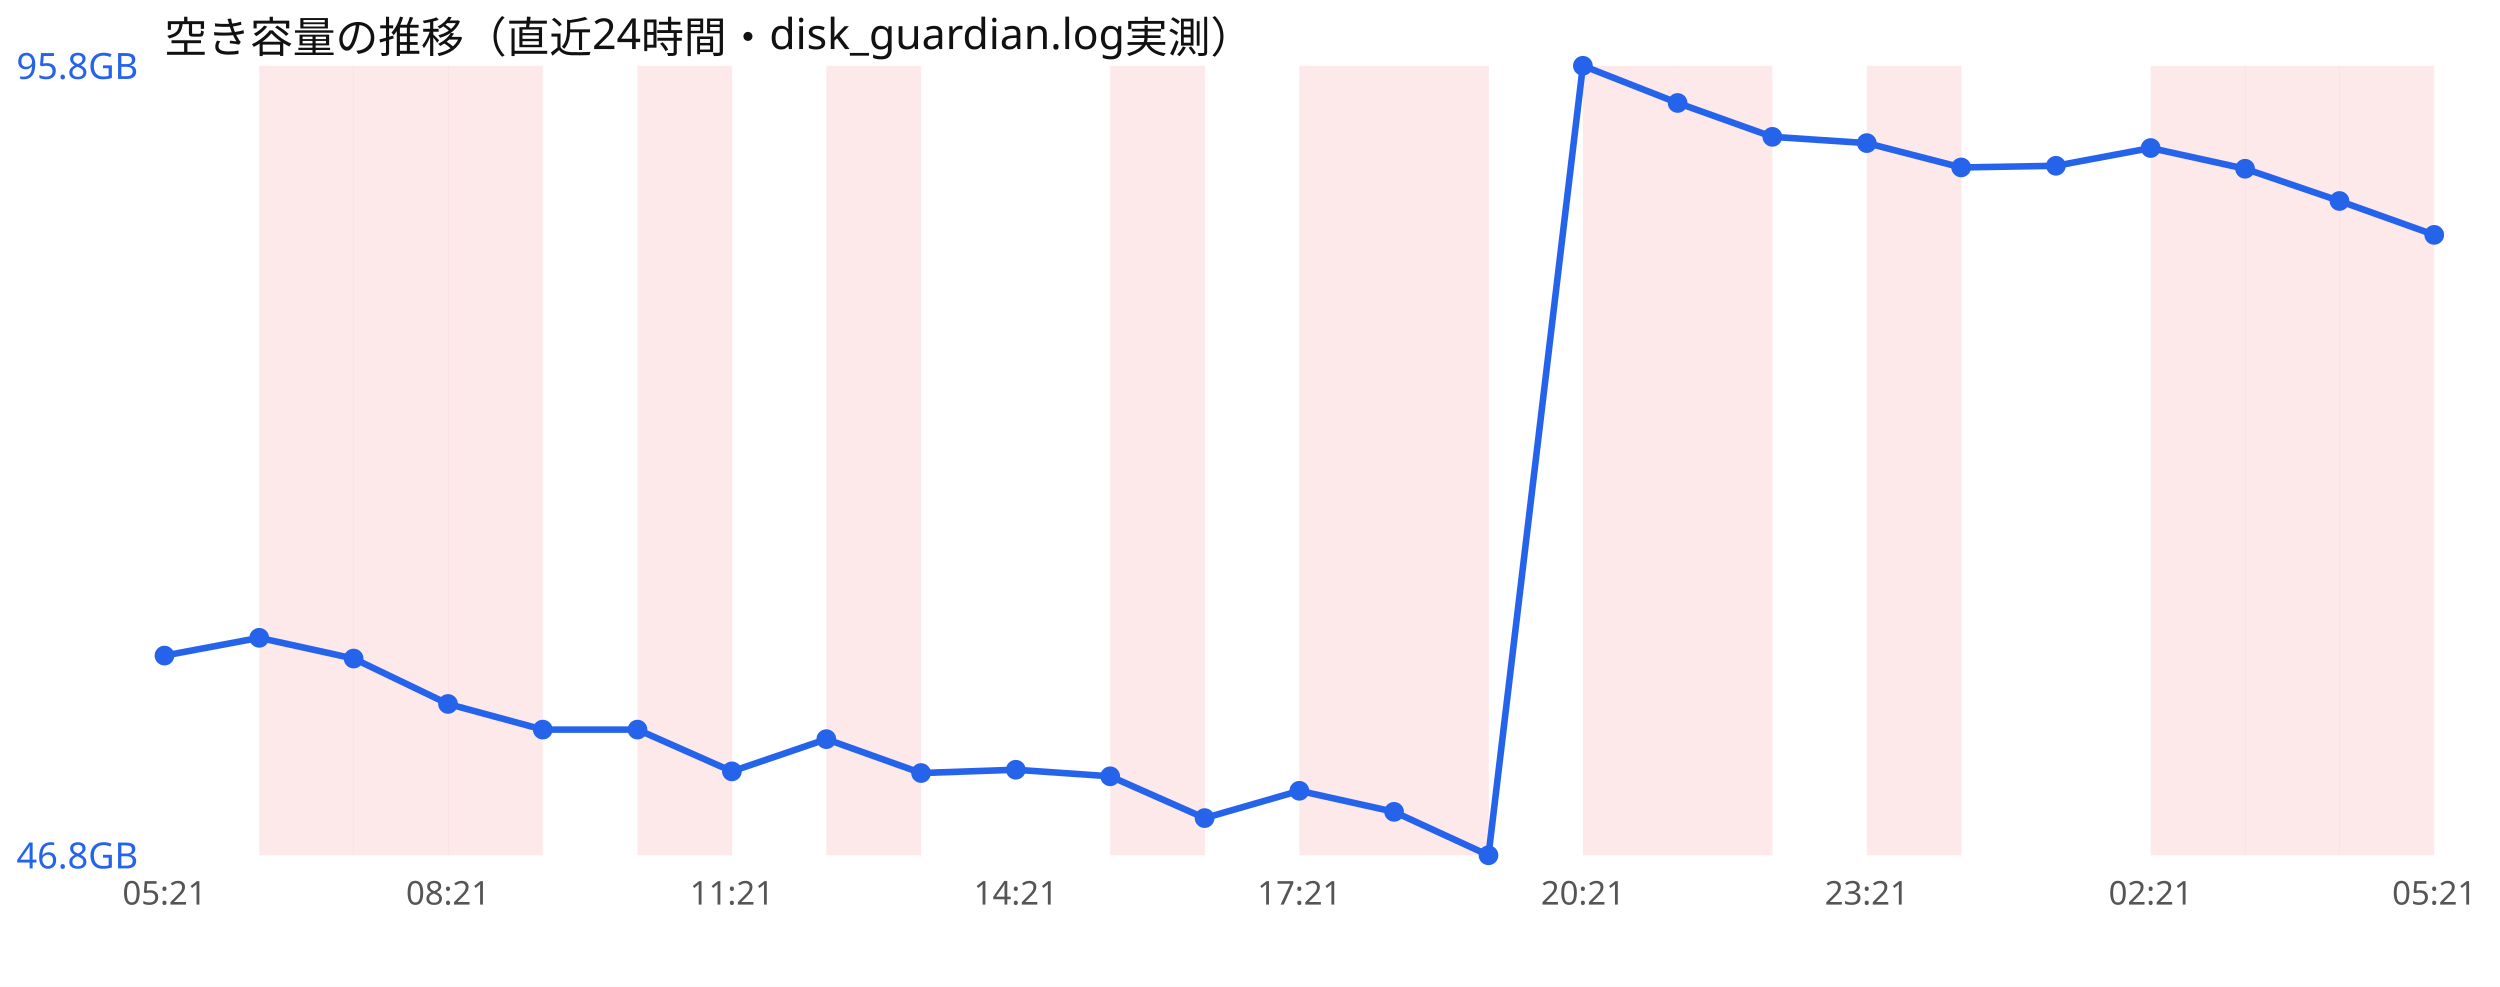
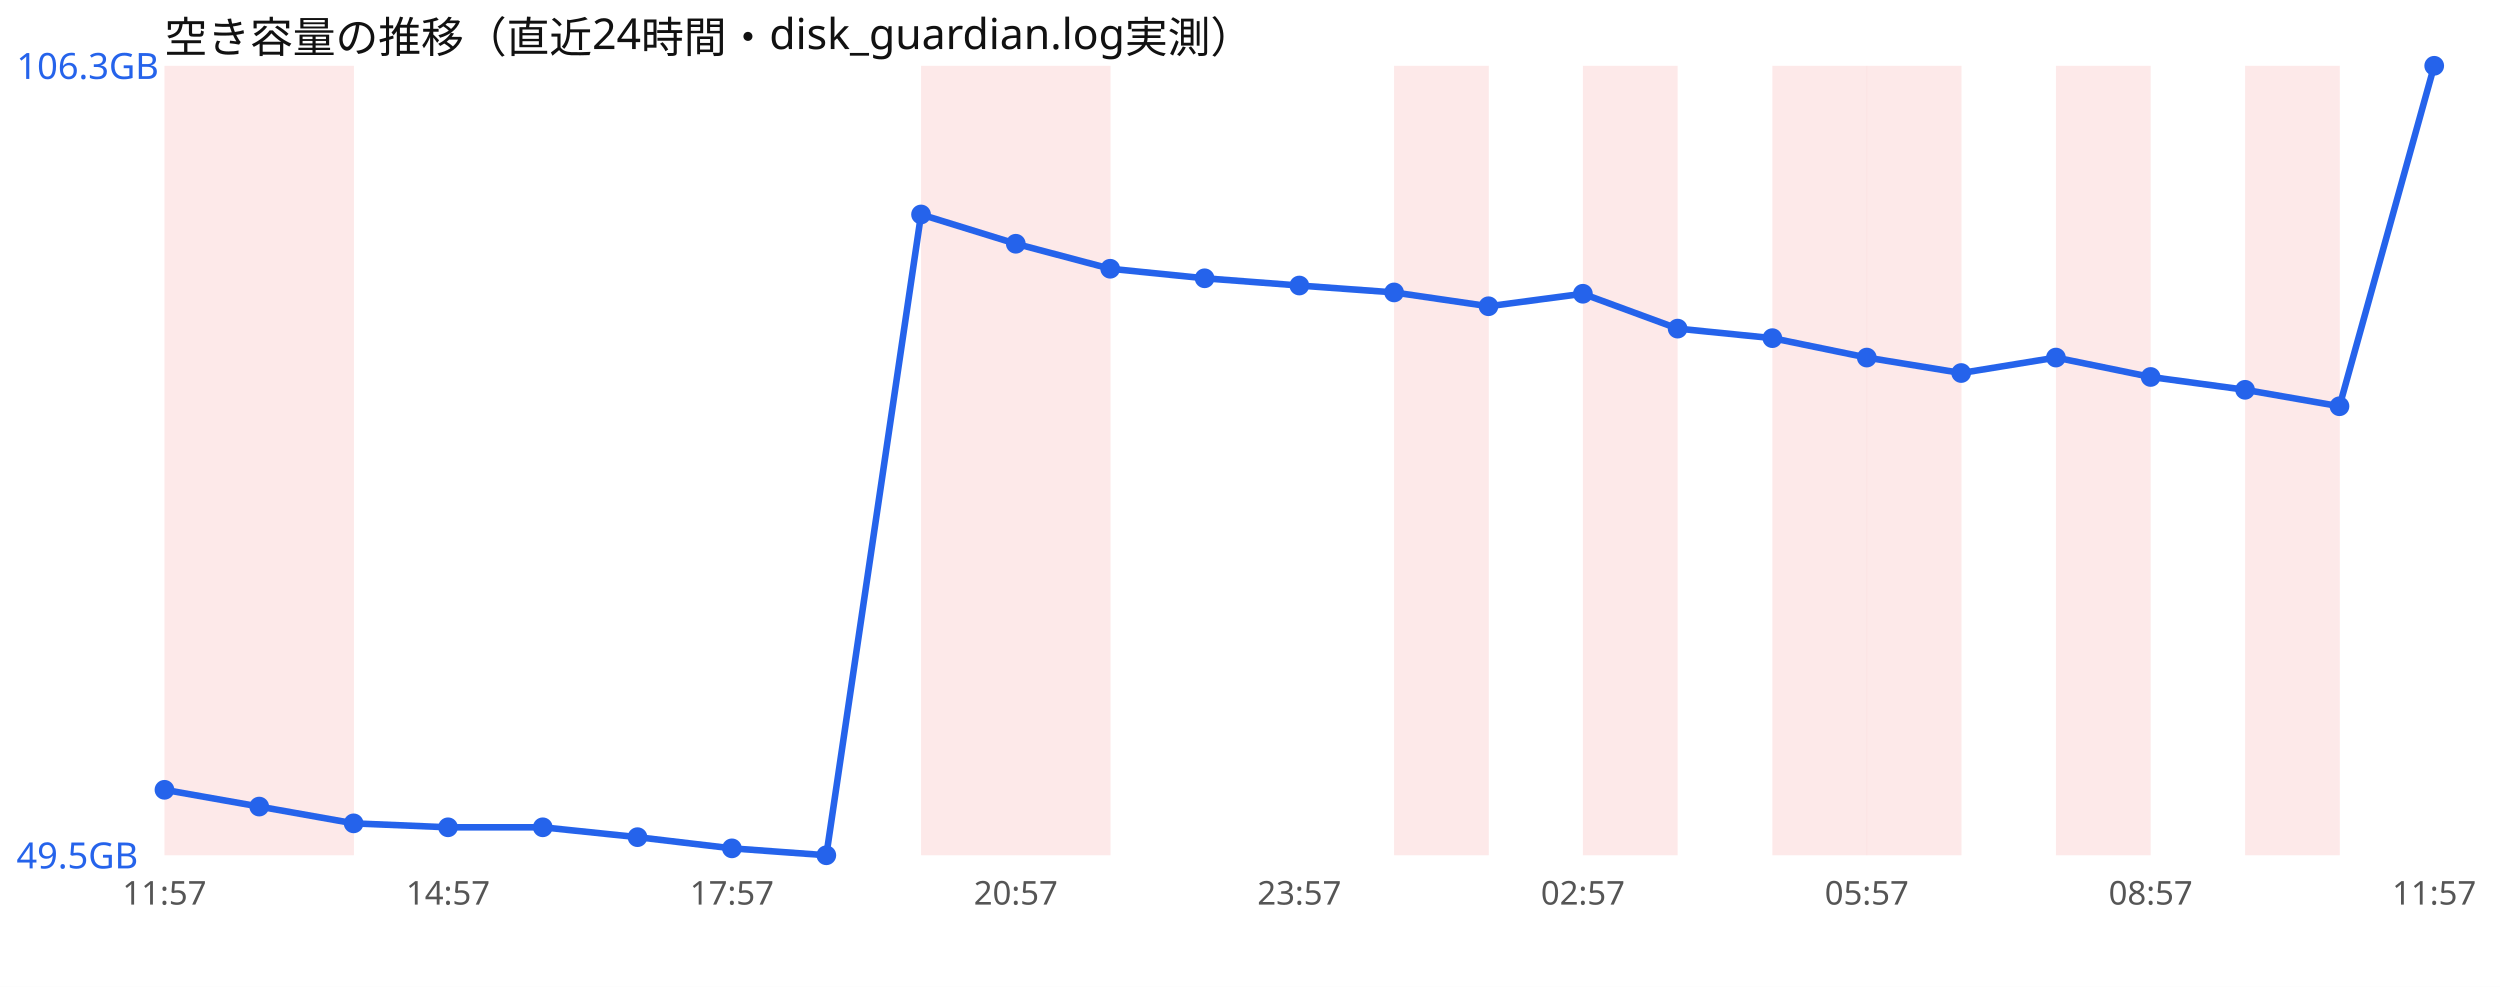
<svg xmlns="http://www.w3.org/2000/svg" width="760" height="300" viewBox="0 0 760 300" font-family="sans-serif">
  <rect width="760" height="300" fill="#ffffff" />
  <text x="50" y="16" font-size="13" fill="#111">空き容量の推移（直近24時間・disk_guardian.log実測）</text>
+   <rect x="50.0" y="20" width="28.8" height="240" fill="#ef4444" opacity="0.12" />
  <rect x="78.8" y="20" width="28.8" height="240" fill="#ef4444" opacity="0.12" />
-   <rect x="107.5" y="20" width="28.8" height="240" fill="#ef4444" opacity="0.12" />
-   <rect x="136.2" y="20" width="28.8" height="240" fill="#ef4444" opacity="0.12" />
-   <rect x="193.8" y="20" width="28.8" height="240" fill="#ef4444" opacity="0.12" />
-   <rect x="251.2" y="20" width="28.8" height="240" fill="#ef4444" opacity="0.12" />
-   <rect x="337.5" y="20" width="28.8" height="240" fill="#ef4444" opacity="0.12" />
-   <rect x="395.0" y="20" width="28.8" height="240" fill="#ef4444" opacity="0.12" />
+   <rect x="280.0" y="20" width="28.8" height="240" fill="#ef4444" opacity="0.12" />
+   <rect x="308.8" y="20" width="28.8" height="240" fill="#ef4444" opacity="0.12" />
  <rect x="423.8" y="20" width="28.8" height="240" fill="#ef4444" opacity="0.12" />
  <rect x="481.2" y="20" width="28.8" height="240" fill="#ef4444" opacity="0.12" />
-   <rect x="510.0" y="20" width="28.8" height="240" fill="#ef4444" opacity="0.12" />
+   <rect x="538.8" y="20" width="28.8" height="240" fill="#ef4444" opacity="0.12" />
  <rect x="567.5" y="20" width="28.8" height="240" fill="#ef4444" opacity="0.12" />
-   <rect x="653.8" y="20" width="28.8" height="240" fill="#ef4444" opacity="0.12" />
+   <rect x="625.0" y="20" width="28.8" height="240" fill="#ef4444" opacity="0.12" />
  <rect x="682.5" y="20" width="28.8" height="240" fill="#ef4444" opacity="0.12" />
-   <rect x="711.2" y="20" width="28.8" height="240" fill="#ef4444" opacity="0.12" />
-   <polyline points="50.0,199.3 78.8,193.9 107.5,200.2 136.2,214.0 165.0,221.8 193.8,221.8 222.5,234.5 251.2,224.7 280.0,235.0 308.8,234.0 337.5,236.0 366.2,248.7 395.0,240.4 423.8,246.8 452.5,260.0 481.2,20.0 510.0,31.3 538.8,41.6 567.5,43.5 596.2,50.9 625.0,50.4 653.8,45.0 682.5,51.3 711.2,61.1 740.0,71.4" fill="none" stroke="#2563eb" stroke-width="2" />
-   <circle cx="50.0" cy="199.3" r="3" fill="#2563eb" />
-   <circle cx="78.8" cy="193.9" r="3" fill="#2563eb" />
-   <circle cx="107.5" cy="200.2" r="3" fill="#2563eb" />
-   <circle cx="136.2" cy="214.0" r="3" fill="#2563eb" />
-   <circle cx="165.0" cy="221.8" r="3" fill="#2563eb" />
-   <circle cx="193.8" cy="221.8" r="3" fill="#2563eb" />
-   <circle cx="222.5" cy="234.5" r="3" fill="#2563eb" />
-   <circle cx="251.2" cy="224.7" r="3" fill="#2563eb" />
-   <circle cx="280.0" cy="235.0" r="3" fill="#2563eb" />
-   <circle cx="308.8" cy="234.0" r="3" fill="#2563eb" />
-   <circle cx="337.5" cy="236.0" r="3" fill="#2563eb" />
-   <circle cx="366.2" cy="248.7" r="3" fill="#2563eb" />
-   <circle cx="395.0" cy="240.4" r="3" fill="#2563eb" />
-   <circle cx="423.8" cy="246.8" r="3" fill="#2563eb" />
-   <circle cx="452.5" cy="260.0" r="3" fill="#2563eb" />
-   <circle cx="481.2" cy="20.0" r="3" fill="#2563eb" />
-   <circle cx="510.0" cy="31.3" r="3" fill="#2563eb" />
-   <circle cx="538.8" cy="41.6" r="3" fill="#2563eb" />
-   <circle cx="567.5" cy="43.5" r="3" fill="#2563eb" />
-   <circle cx="596.2" cy="50.9" r="3" fill="#2563eb" />
-   <circle cx="625.0" cy="50.4" r="3" fill="#2563eb" />
-   <circle cx="653.8" cy="45.0" r="3" fill="#2563eb" />
-   <circle cx="682.5" cy="51.3" r="3" fill="#2563eb" />
-   <circle cx="711.2" cy="61.1" r="3" fill="#2563eb" />
-   <circle cx="740.0" cy="71.4" r="3" fill="#2563eb" />
-   <text x="5" y="24.0" font-size="11" fill="#2563eb">95.8GB</text>
-   <text x="5" y="264.0" font-size="11" fill="#2563eb">46.8GB</text>
-   <text x="50.0" y="275" font-size="10" fill="#555" text-anchor="middle">05:21</text>
-   <text x="136.2" y="275" font-size="10" fill="#555" text-anchor="middle">08:21</text>
-   <text x="222.5" y="275" font-size="10" fill="#555" text-anchor="middle">11:21</text>
-   <text x="308.8" y="275" font-size="10" fill="#555" text-anchor="middle">14:21</text>
-   <text x="395.0" y="275" font-size="10" fill="#555" text-anchor="middle">17:21</text>
-   <text x="481.2" y="275" font-size="10" fill="#555" text-anchor="middle">20:21</text>
-   <text x="567.5" y="275" font-size="10" fill="#555" text-anchor="middle">23:21</text>
-   <text x="653.8" y="275" font-size="10" fill="#555" text-anchor="middle">02:21</text>
-   <text x="740.0" y="275" font-size="10" fill="#555" text-anchor="middle">05:21</text>
+   <polyline points="50.0,240.1 78.8,245.2 107.5,250.3 136.2,251.5 165.0,251.5 193.8,254.5 222.5,257.9 251.2,260.0 280.0,65.2 308.8,74.1 337.5,81.7 366.2,84.6 395.0,86.8 423.8,88.9 452.5,93.1 481.2,89.3 510.0,99.9 538.8,102.8 567.5,108.7 596.2,113.4 625.0,108.7 653.8,114.6 682.5,118.5 711.2,123.5 740.0,20.0" fill="none" stroke="#2563eb" stroke-width="2" />
+   <circle cx="50.0" cy="240.1" r="3" fill="#2563eb" />
+   <circle cx="78.8" cy="245.2" r="3" fill="#2563eb" />
+   <circle cx="107.5" cy="250.3" r="3" fill="#2563eb" />
+   <circle cx="136.2" cy="251.5" r="3" fill="#2563eb" />
+   <circle cx="165.0" cy="251.5" r="3" fill="#2563eb" />
+   <circle cx="193.8" cy="254.5" r="3" fill="#2563eb" />
+   <circle cx="222.5" cy="257.9" r="3" fill="#2563eb" />
+   <circle cx="251.2" cy="260.0" r="3" fill="#2563eb" />
+   <circle cx="280.0" cy="65.2" r="3" fill="#2563eb" />
+   <circle cx="308.8" cy="74.1" r="3" fill="#2563eb" />
+   <circle cx="337.5" cy="81.7" r="3" fill="#2563eb" />
+   <circle cx="366.2" cy="84.6" r="3" fill="#2563eb" />
+   <circle cx="395.0" cy="86.8" r="3" fill="#2563eb" />
+   <circle cx="423.8" cy="88.9" r="3" fill="#2563eb" />
+   <circle cx="452.5" cy="93.1" r="3" fill="#2563eb" />
+   <circle cx="481.2" cy="89.3" r="3" fill="#2563eb" />
+   <circle cx="510.0" cy="99.9" r="3" fill="#2563eb" />
+   <circle cx="538.8" cy="102.8" r="3" fill="#2563eb" />
+   <circle cx="567.5" cy="108.7" r="3" fill="#2563eb" />
+   <circle cx="596.2" cy="113.4" r="3" fill="#2563eb" />
+   <circle cx="625.0" cy="108.7" r="3" fill="#2563eb" />
+   <circle cx="653.8" cy="114.6" r="3" fill="#2563eb" />
+   <circle cx="682.5" cy="118.5" r="3" fill="#2563eb" />
+   <circle cx="711.2" cy="123.5" r="3" fill="#2563eb" />
+   <circle cx="740.0" cy="20.0" r="3" fill="#2563eb" />
+   <text x="5" y="24.0" font-size="11" fill="#2563eb">106.3GB</text>
+   <text x="5" y="264.0" font-size="11" fill="#2563eb">49.5GB</text>
+   <text x="50.0" y="275" font-size="10" fill="#555" text-anchor="middle">11:57</text>
+   <text x="136.2" y="275" font-size="10" fill="#555" text-anchor="middle">14:57</text>
+   <text x="222.5" y="275" font-size="10" fill="#555" text-anchor="middle">17:57</text>
+   <text x="308.8" y="275" font-size="10" fill="#555" text-anchor="middle">20:57</text>
+   <text x="395.0" y="275" font-size="10" fill="#555" text-anchor="middle">23:57</text>
+   <text x="481.2" y="275" font-size="10" fill="#555" text-anchor="middle">02:57</text>
+   <text x="567.5" y="275" font-size="10" fill="#555" text-anchor="middle">05:57</text>
+   <text x="653.8" y="275" font-size="10" fill="#555" text-anchor="middle">08:57</text>
+   <text x="740.0" y="275" font-size="10" fill="#555" text-anchor="middle">11:57</text>
</svg>
